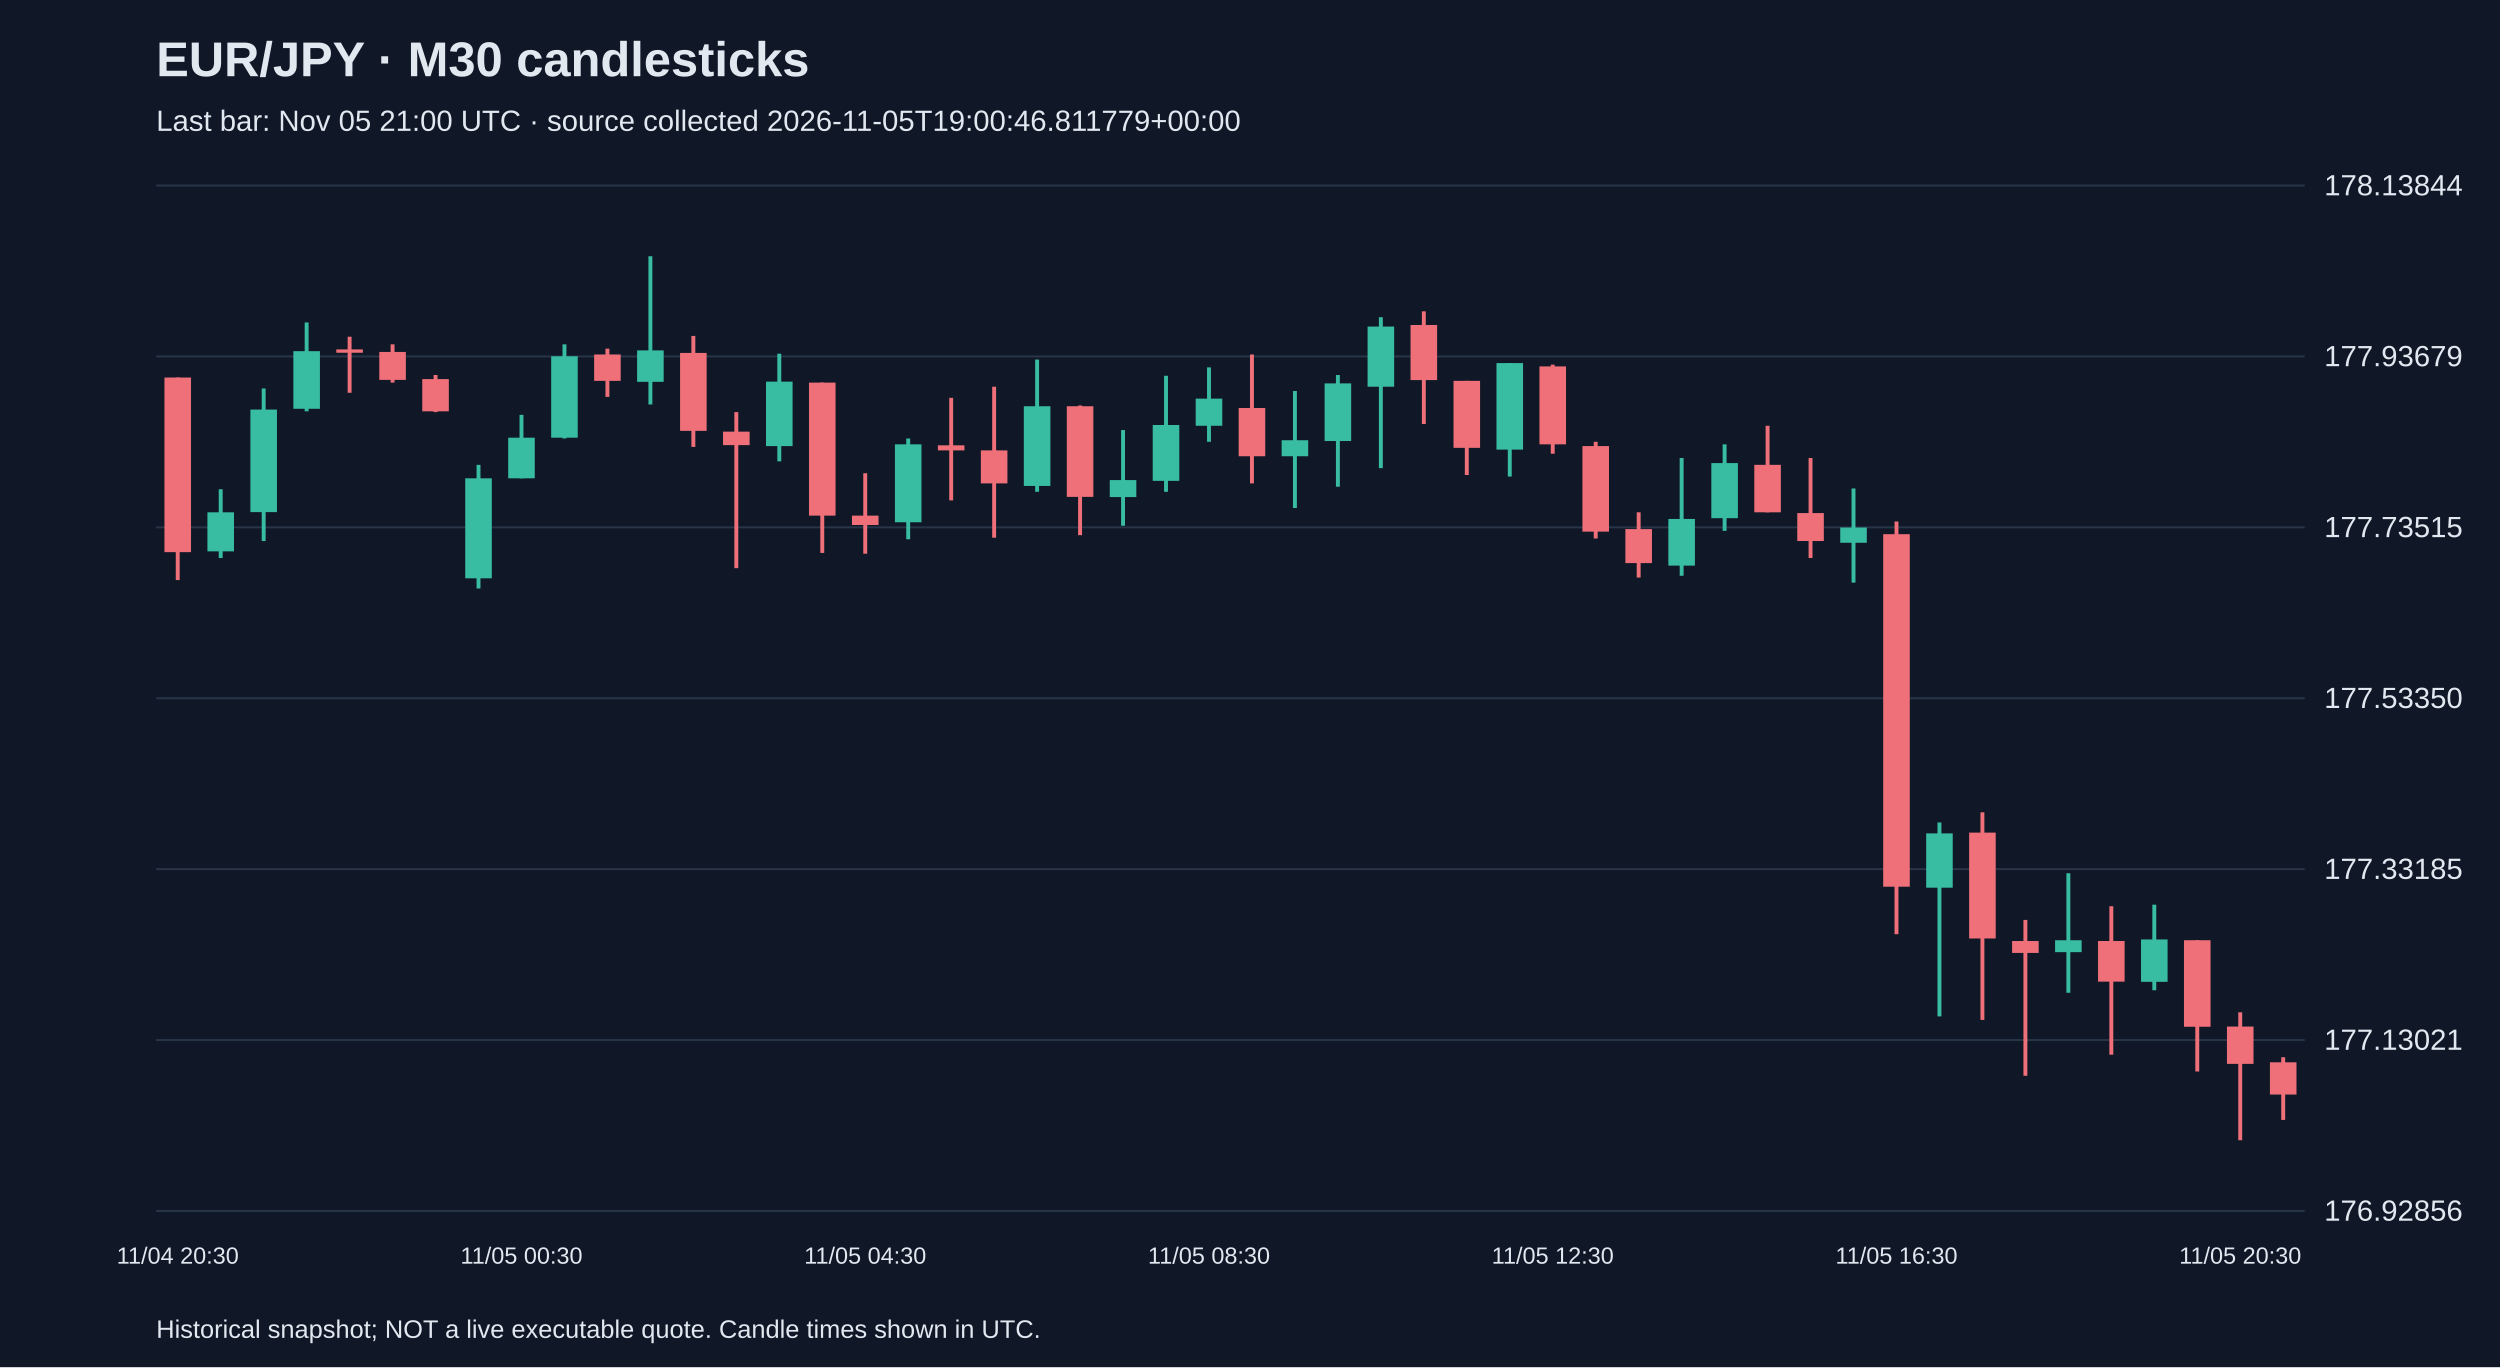
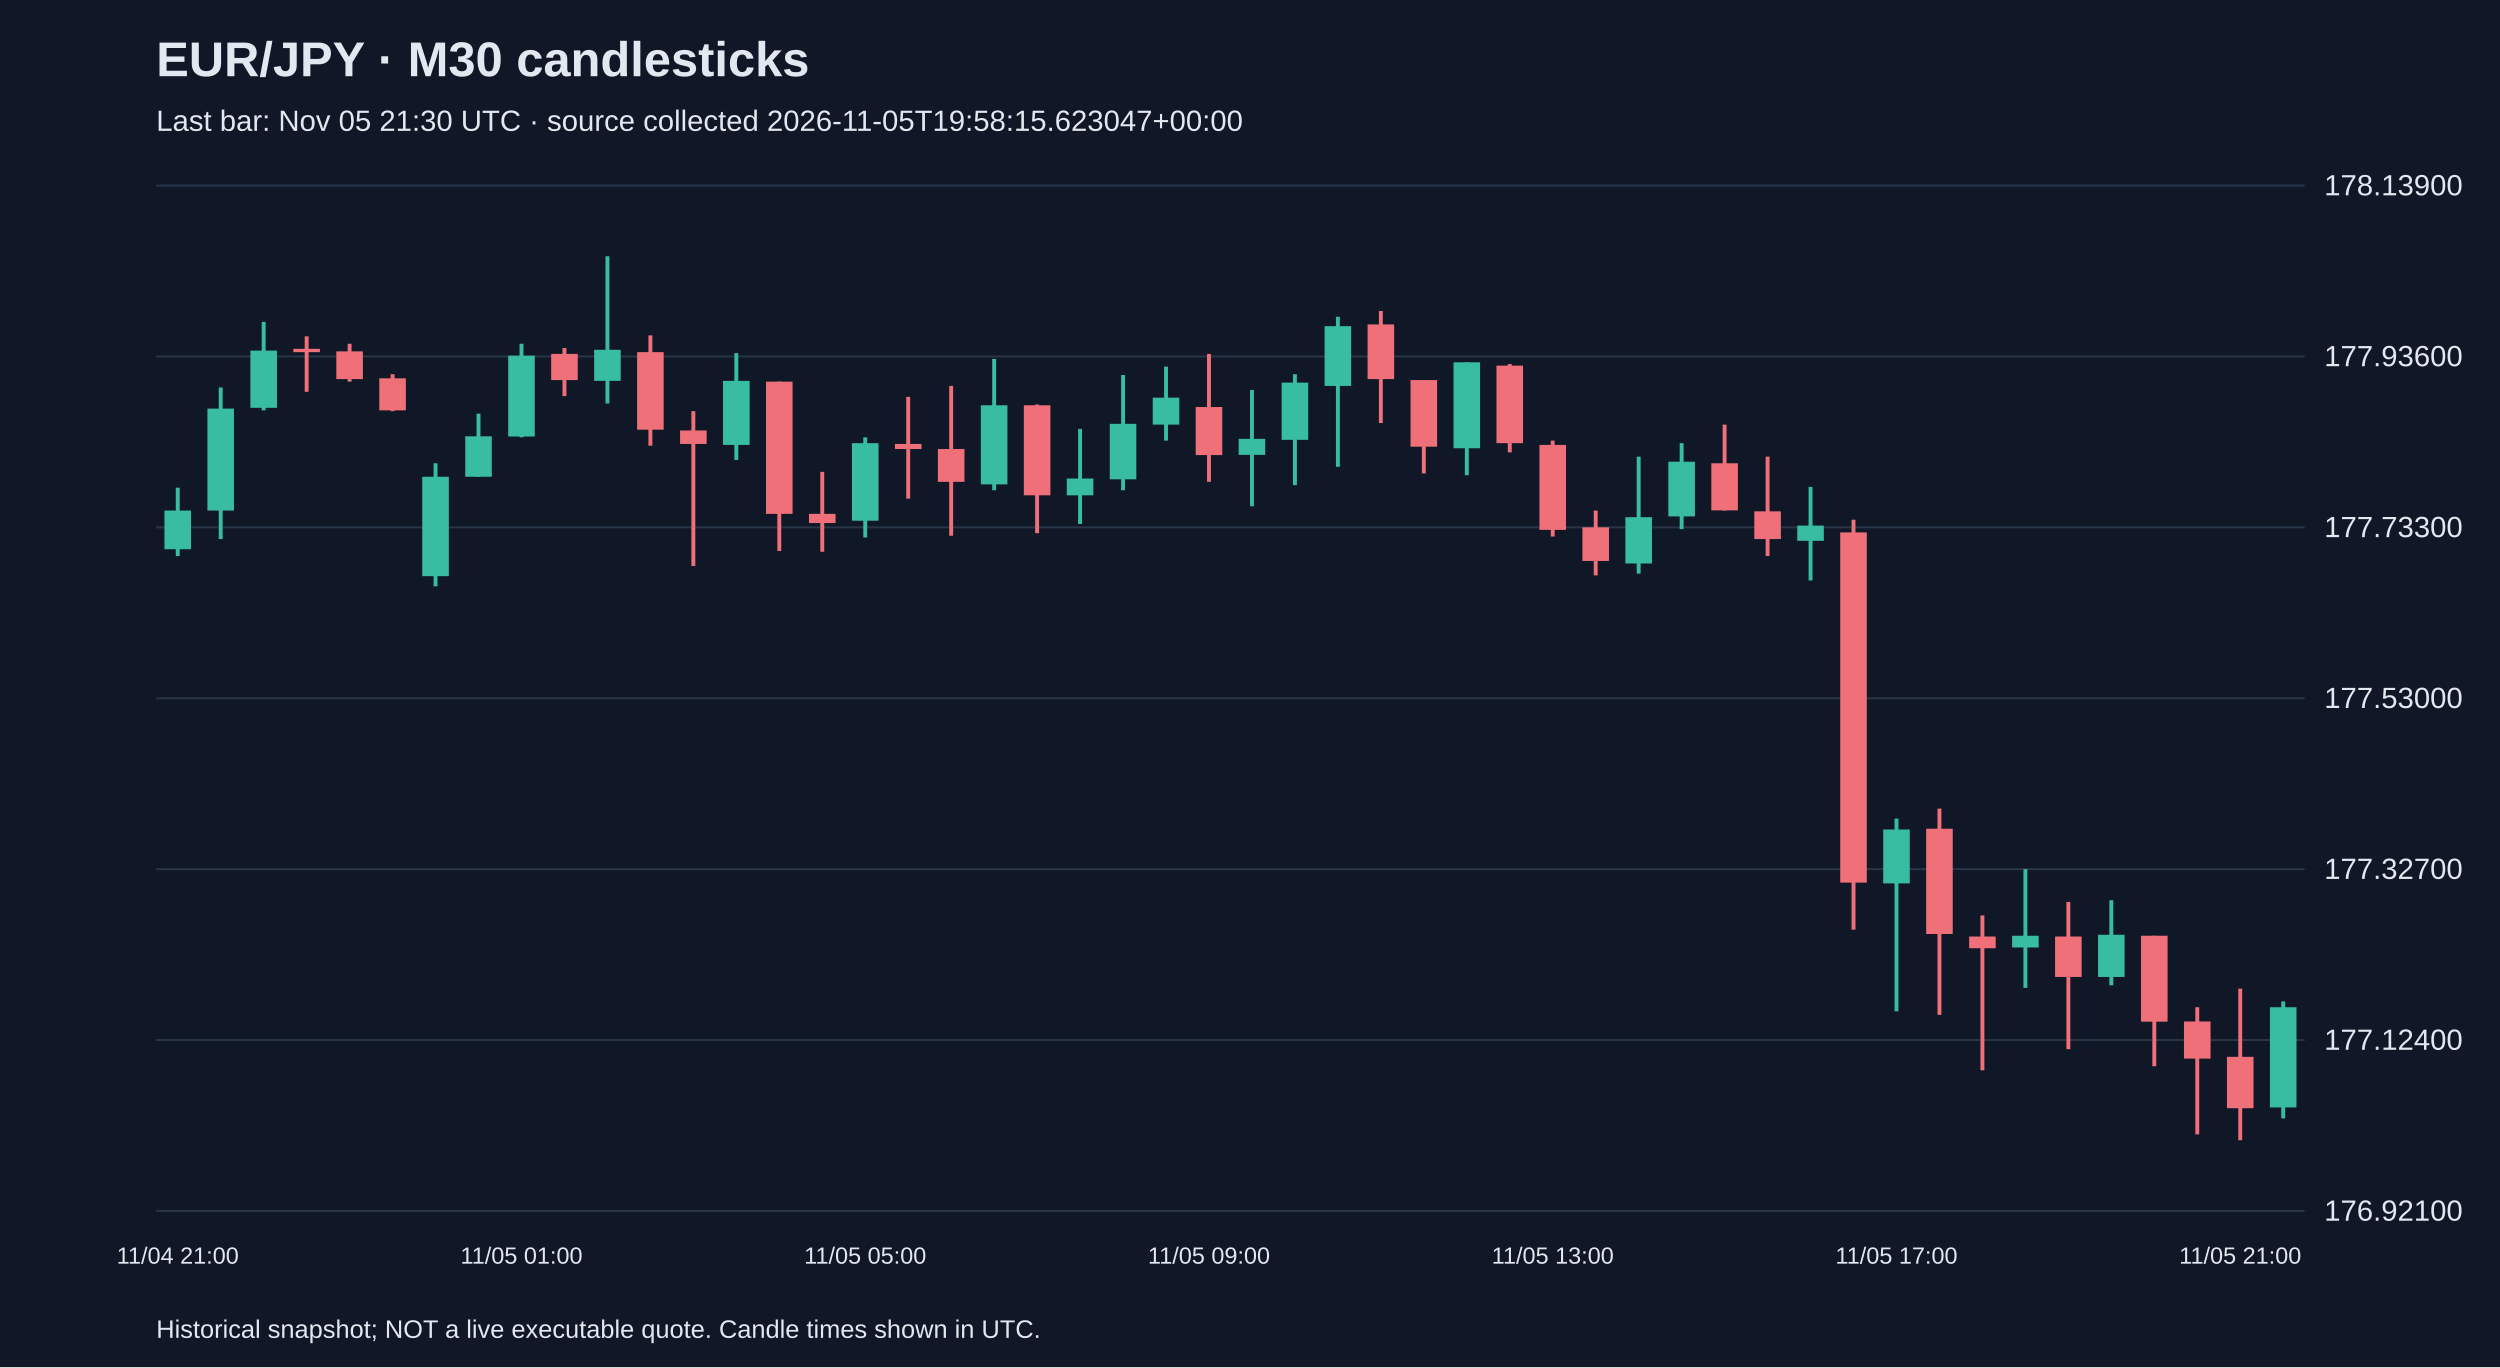
<svg xmlns="http://www.w3.org/2000/svg" viewBox="0 0 1280 700">
  <rect width="100%" height="100%" fill="#101827" />
  <style>text{font-family:Arial,sans-serif;fill:#e2e8f0}</style>
  <text x="80" y="39" font-size="25" font-weight="bold">EUR/JPY · M30 candlesticks</text>
-   <text x="80" y="67" font-size="15" fill="#a6b1c5">Last bar: Nov 05 21:00 UTC · source collected 2026-11-05T19:00:46.811779+00:00</text>
+   <text x="80" y="67" font-size="15" fill="#a6b1c5">Last bar: Nov 05 21:30 UTC · source collected 2026-11-05T19:58:15.623047+00:00</text>
  <line x1="80" y1="620.0" x2="1180" y2="620.0" stroke="#283548" />
-   <text x="1190" y="625.0" font-size="15">176.92856</text>
+   <text x="1190" y="625.0" font-size="15">176.92100</text>
  <line x1="80" y1="532.5" x2="1180" y2="532.5" stroke="#283548" />
-   <text x="1190" y="537.5" font-size="15">177.13021</text>
+   <text x="1190" y="537.5" font-size="15">177.12400</text>
  <line x1="80" y1="445.0" x2="1180" y2="445.0" stroke="#283548" />
-   <text x="1190" y="450.0" font-size="15">177.33185</text>
+   <text x="1190" y="450.0" font-size="15">177.32700</text>
  <line x1="80" y1="357.5" x2="1180" y2="357.5" stroke="#283548" />
-   <text x="1190" y="362.5" font-size="15">177.53350</text>
+   <text x="1190" y="362.5" font-size="15">177.53000</text>
  <line x1="80" y1="270.0" x2="1180" y2="270.0" stroke="#283548" />
-   <text x="1190" y="275.0" font-size="15">177.73515</text>
+   <text x="1190" y="275.0" font-size="15">177.73300</text>
  <line x1="80" y1="182.5" x2="1180" y2="182.5" stroke="#283548" />
-   <text x="1190" y="187.5" font-size="15">177.93679</text>
+   <text x="1190" y="187.5" font-size="15">177.93600</text>
  <line x1="80" y1="95.0" x2="1180" y2="95.0" stroke="#283548" />
-   <text x="1190" y="100.0" font-size="15">178.13844</text>
-   <line x1="91.0" y1="193.3" x2="91.0" y2="297.0" stroke="#f07079" stroke-width="2" />
-   <rect x="84.2" y="193.3" width="13.6" height="89.4" fill="#f07079" />
-   <text x="91.0" y="647" text-anchor="middle" font-size="12">11/04 20:30</text>
-   <line x1="113.0" y1="250.5" x2="113.0" y2="285.7" stroke="#38bca2" stroke-width="2" />
-   <rect x="106.2" y="262.3" width="13.6" height="20.0" fill="#38bca2" />
-   <line x1="135.0" y1="198.9" x2="135.0" y2="277.0" stroke="#38bca2" stroke-width="2" />
-   <rect x="128.2" y="209.7" width="13.6" height="52.5" fill="#38bca2" />
-   <line x1="157.0" y1="165.1" x2="157.0" y2="210.6" stroke="#38bca2" stroke-width="2" />
-   <rect x="150.2" y="179.8" width="13.6" height="29.5" fill="#38bca2" />
-   <line x1="179.0" y1="172.4" x2="179.0" y2="201.1" stroke="#f07079" stroke-width="2" />
-   <rect x="172.2" y="178.9" width="13.6" height="1.7" fill="#f07079" />
-   <line x1="201.0" y1="176.3" x2="201.0" y2="195.9" stroke="#f07079" stroke-width="2" />
-   <rect x="194.2" y="180.2" width="13.6" height="14.3" fill="#f07079" />
-   <line x1="223.0" y1="192.0" x2="223.0" y2="211.0" stroke="#f07079" stroke-width="2" />
-   <rect x="216.2" y="194.1" width="13.6" height="16.5" fill="#f07079" />
-   <line x1="245.0" y1="238.0" x2="245.0" y2="301.3" stroke="#38bca2" stroke-width="2" />
-   <rect x="238.2" y="244.9" width="13.6" height="51.2" fill="#38bca2" />
-   <line x1="267.0" y1="212.4" x2="267.0" y2="244.9" stroke="#38bca2" stroke-width="2" />
-   <rect x="260.2" y="224.1" width="13.6" height="20.8" fill="#38bca2" />
-   <text x="267.0" y="647" text-anchor="middle" font-size="12">11/05 00:30</text>
-   <line x1="289.0" y1="176.3" x2="289.0" y2="224.5" stroke="#38bca2" stroke-width="2" />
-   <rect x="282.2" y="182.4" width="13.6" height="41.7" fill="#38bca2" />
-   <line x1="311.0" y1="178.5" x2="311.0" y2="203.2" stroke="#f07079" stroke-width="2" />
-   <rect x="304.2" y="181.5" width="13.6" height="13.5" fill="#f07079" />
-   <line x1="333.0" y1="131.2" x2="333.0" y2="207.1" stroke="#38bca2" stroke-width="2" />
-   <rect x="326.2" y="179.4" width="13.6" height="16.1" fill="#38bca2" />
-   <line x1="355.0" y1="172.0" x2="355.0" y2="228.8" stroke="#f07079" stroke-width="2" />
-   <rect x="348.2" y="180.7" width="13.6" height="39.9" fill="#f07079" />
-   <line x1="377.0" y1="211.0" x2="377.0" y2="290.9" stroke="#f07079" stroke-width="2" />
-   <rect x="370.2" y="221.0" width="13.6" height="6.9" fill="#f07079" />
-   <line x1="399.0" y1="181.1" x2="399.0" y2="236.2" stroke="#38bca2" stroke-width="2" />
-   <rect x="392.2" y="195.4" width="13.6" height="33.0" fill="#38bca2" />
-   <line x1="421.0" y1="195.9" x2="421.0" y2="283.1" stroke="#f07079" stroke-width="2" />
-   <rect x="414.2" y="195.9" width="13.6" height="68.1" fill="#f07079" />
-   <line x1="443.0" y1="242.3" x2="443.0" y2="283.5" stroke="#f07079" stroke-width="2" />
-   <rect x="436.2" y="264.0" width="13.6" height="4.8" fill="#f07079" />
-   <text x="443.0" y="647" text-anchor="middle" font-size="12">11/05 04:30</text>
-   <line x1="465.0" y1="224.5" x2="465.0" y2="276.1" stroke="#38bca2" stroke-width="2" />
-   <rect x="458.2" y="227.5" width="13.6" height="39.9" fill="#38bca2" />
-   <line x1="487.0" y1="203.7" x2="487.0" y2="256.2" stroke="#f07079" stroke-width="2" />
-   <rect x="480.2" y="228.0" width="13.6" height="2.6" fill="#f07079" />
-   <line x1="509.0" y1="198.0" x2="509.0" y2="275.3" stroke="#f07079" stroke-width="2" />
-   <rect x="502.2" y="230.6" width="13.6" height="16.9" fill="#f07079" />
-   <line x1="531.0" y1="184.1" x2="531.0" y2="251.8" stroke="#38bca2" stroke-width="2" />
-   <rect x="524.2" y="208.0" width="13.6" height="40.8" fill="#38bca2" />
-   <line x1="553.0" y1="207.6" x2="553.0" y2="274.0" stroke="#f07079" stroke-width="2" />
-   <rect x="546.2" y="208.0" width="13.6" height="46.4" fill="#f07079" />
-   <line x1="575.0" y1="220.2" x2="575.0" y2="269.2" stroke="#38bca2" stroke-width="2" />
-   <rect x="568.2" y="245.8" width="13.6" height="8.7" fill="#38bca2" />
-   <line x1="597.0" y1="192.4" x2="597.0" y2="251.8" stroke="#38bca2" stroke-width="2" />
-   <rect x="590.2" y="217.6" width="13.6" height="28.6" fill="#38bca2" />
-   <line x1="619.0" y1="188.1" x2="619.0" y2="226.2" stroke="#38bca2" stroke-width="2" />
-   <rect x="612.2" y="204.1" width="13.6" height="13.9" fill="#38bca2" />
-   <text x="619.0" y="647" text-anchor="middle" font-size="12">11/05 08:30</text>
-   <line x1="641.0" y1="181.5" x2="641.0" y2="247.5" stroke="#f07079" stroke-width="2" />
-   <rect x="634.2" y="208.9" width="13.6" height="24.7" fill="#f07079" />
-   <line x1="663.0" y1="200.2" x2="663.0" y2="260.1" stroke="#38bca2" stroke-width="2" />
-   <rect x="656.2" y="225.4" width="13.6" height="8.2" fill="#38bca2" />
-   <line x1="685.0" y1="192.0" x2="685.0" y2="249.2" stroke="#38bca2" stroke-width="2" />
-   <rect x="678.2" y="196.3" width="13.6" height="29.5" fill="#38bca2" />
-   <line x1="707.0" y1="162.4" x2="707.0" y2="239.7" stroke="#38bca2" stroke-width="2" />
-   <rect x="700.2" y="167.2" width="13.6" height="30.8" fill="#38bca2" />
-   <line x1="729.0" y1="159.4" x2="729.0" y2="217.1" stroke="#f07079" stroke-width="2" />
-   <rect x="722.2" y="166.4" width="13.6" height="28.2" fill="#f07079" />
-   <line x1="751.0" y1="195.0" x2="751.0" y2="243.2" stroke="#f07079" stroke-width="2" />
-   <rect x="744.2" y="195.0" width="13.6" height="34.3" fill="#f07079" />
-   <line x1="773.0" y1="185.9" x2="773.0" y2="244.0" stroke="#38bca2" stroke-width="2" />
-   <rect x="766.2" y="185.9" width="13.6" height="44.3" fill="#38bca2" />
-   <line x1="795.0" y1="186.7" x2="795.0" y2="232.3" stroke="#f07079" stroke-width="2" />
-   <rect x="788.2" y="187.6" width="13.6" height="39.9" fill="#f07079" />
-   <text x="795.0" y="647" text-anchor="middle" font-size="12">11/05 12:30</text>
-   <line x1="817.0" y1="226.2" x2="817.0" y2="275.7" stroke="#f07079" stroke-width="2" />
-   <rect x="810.2" y="228.4" width="13.6" height="43.8" fill="#f07079" />
-   <line x1="839.0" y1="262.3" x2="839.0" y2="295.7" stroke="#f07079" stroke-width="2" />
-   <rect x="832.2" y="270.9" width="13.6" height="17.4" fill="#f07079" />
-   <line x1="861.0" y1="234.5" x2="861.0" y2="294.8" stroke="#38bca2" stroke-width="2" />
-   <rect x="854.2" y="265.7" width="13.6" height="23.9" fill="#38bca2" />
-   <line x1="883.0" y1="227.5" x2="883.0" y2="271.8" stroke="#38bca2" stroke-width="2" />
-   <rect x="876.2" y="237.1" width="13.6" height="28.2" fill="#38bca2" />
-   <line x1="905.0" y1="218.0" x2="905.0" y2="262.3" stroke="#f07079" stroke-width="2" />
-   <rect x="898.2" y="238.0" width="13.6" height="24.3" fill="#f07079" />
-   <line x1="927.0" y1="234.5" x2="927.0" y2="285.7" stroke="#f07079" stroke-width="2" />
-   <rect x="920.2" y="262.7" width="13.6" height="14.3" fill="#f07079" />
-   <line x1="949.0" y1="250.1" x2="949.0" y2="298.3" stroke="#38bca2" stroke-width="2" />
-   <rect x="942.2" y="270.1" width="13.6" height="7.8" fill="#38bca2" />
-   <line x1="971.0" y1="267.0" x2="971.0" y2="478.3" stroke="#f07079" stroke-width="2" />
-   <rect x="964.2" y="273.5" width="13.6" height="180.5" fill="#f07079" />
-   <text x="971.0" y="647" text-anchor="middle" font-size="12">11/05 16:30</text>
-   <line x1="993.0" y1="421.1" x2="993.0" y2="520.4" stroke="#38bca2" stroke-width="2" />
-   <rect x="986.2" y="426.7" width="13.6" height="27.8" fill="#38bca2" />
-   <line x1="1015.0" y1="415.9" x2="1015.0" y2="522.2" stroke="#f07079" stroke-width="2" />
-   <rect x="1008.2" y="426.3" width="13.6" height="54.2" fill="#f07079" />
-   <line x1="1037.0" y1="471.0" x2="1037.0" y2="550.8" stroke="#f07079" stroke-width="2" />
-   <rect x="1030.2" y="481.8" width="13.6" height="6.1" fill="#f07079" />
-   <line x1="1059.0" y1="447.1" x2="1059.0" y2="508.3" stroke="#38bca2" stroke-width="2" />
-   <rect x="1052.2" y="481.4" width="13.6" height="6.1" fill="#38bca2" />
-   <line x1="1081.0" y1="464.0" x2="1081.0" y2="540.0" stroke="#f07079" stroke-width="2" />
-   <rect x="1074.2" y="481.8" width="13.6" height="20.8" fill="#f07079" />
-   <line x1="1103.0" y1="463.2" x2="1103.0" y2="507.0" stroke="#38bca2" stroke-width="2" />
-   <rect x="1096.2" y="481.0" width="13.6" height="21.7" fill="#38bca2" />
-   <line x1="1125.0" y1="481.4" x2="1125.0" y2="548.6" stroke="#f07079" stroke-width="2" />
-   <rect x="1118.2" y="481.4" width="13.6" height="44.3" fill="#f07079" />
-   <line x1="1147.0" y1="518.3" x2="1147.0" y2="583.8" stroke="#f07079" stroke-width="2" />
-   <rect x="1140.2" y="525.6" width="13.6" height="19.1" fill="#f07079" />
-   <text x="1147.0" y="647" text-anchor="middle" font-size="12">11/05 20:30</text>
-   <line x1="1169.0" y1="541.3" x2="1169.0" y2="573.4" stroke="#f07079" stroke-width="2" />
-   <rect x="1162.2" y="543.9" width="13.6" height="16.5" fill="#f07079" />
+   <text x="1190" y="100.0" font-size="15">178.13900</text>
+   <line x1="91.0" y1="249.7" x2="91.0" y2="284.7" stroke="#38bca2" stroke-width="2" />
+   <rect x="84.2" y="261.4" width="13.6" height="19.8" fill="#38bca2" />
+   <text x="91.0" y="647" text-anchor="middle" font-size="12">11/04 21:00</text>
+   <line x1="113.0" y1="198.4" x2="113.0" y2="276.0" stroke="#38bca2" stroke-width="2" />
+   <rect x="106.2" y="209.2" width="13.6" height="52.2" fill="#38bca2" />
+   <line x1="135.0" y1="164.8" x2="135.0" y2="210.1" stroke="#38bca2" stroke-width="2" />
+   <rect x="128.2" y="179.5" width="13.6" height="29.3" fill="#38bca2" />
+   <line x1="157.0" y1="172.2" x2="157.0" y2="200.6" stroke="#f07079" stroke-width="2" />
+   <rect x="150.2" y="178.6" width="13.6" height="1.7" fill="#f07079" />
+   <line x1="179.0" y1="176.0" x2="179.0" y2="195.4" stroke="#f07079" stroke-width="2" />
+   <rect x="172.2" y="179.9" width="13.6" height="14.2" fill="#f07079" />
+   <line x1="201.0" y1="191.6" x2="201.0" y2="210.5" stroke="#f07079" stroke-width="2" />
+   <rect x="194.2" y="193.7" width="13.6" height="16.4" fill="#f07079" />
+   <line x1="223.0" y1="237.2" x2="223.0" y2="300.2" stroke="#38bca2" stroke-width="2" />
+   <rect x="216.2" y="244.1" width="13.6" height="50.9" fill="#38bca2" />
+   <line x1="245.0" y1="211.8" x2="245.0" y2="244.1" stroke="#38bca2" stroke-width="2" />
+   <rect x="238.2" y="223.4" width="13.6" height="20.7" fill="#38bca2" />
+   <line x1="267.0" y1="176.0" x2="267.0" y2="223.9" stroke="#38bca2" stroke-width="2" />
+   <rect x="260.2" y="182.1" width="13.6" height="41.4" fill="#38bca2" />
+   <text x="267.0" y="647" text-anchor="middle" font-size="12">11/05 01:00</text>
+   <line x1="289.0" y1="178.2" x2="289.0" y2="202.8" stroke="#f07079" stroke-width="2" />
+   <rect x="282.2" y="181.2" width="13.6" height="13.4" fill="#f07079" />
+   <line x1="311.0" y1="131.2" x2="311.0" y2="206.6" stroke="#38bca2" stroke-width="2" />
+   <rect x="304.2" y="179.1" width="13.6" height="15.9" fill="#38bca2" />
+   <line x1="333.0" y1="171.7" x2="333.0" y2="228.2" stroke="#f07079" stroke-width="2" />
+   <rect x="326.2" y="180.3" width="13.6" height="39.7" fill="#f07079" />
+   <line x1="355.0" y1="210.5" x2="355.0" y2="289.8" stroke="#f07079" stroke-width="2" />
+   <rect x="348.2" y="220.4" width="13.6" height="6.9" fill="#f07079" />
+   <line x1="377.0" y1="180.8" x2="377.0" y2="235.5" stroke="#38bca2" stroke-width="2" />
+   <rect x="370.2" y="195.0" width="13.6" height="32.8" fill="#38bca2" />
+   <line x1="399.0" y1="195.4" x2="399.0" y2="282.1" stroke="#f07079" stroke-width="2" />
+   <rect x="392.2" y="195.4" width="13.6" height="67.7" fill="#f07079" />
+   <line x1="421.0" y1="241.6" x2="421.0" y2="282.5" stroke="#f07079" stroke-width="2" />
+   <rect x="414.2" y="263.1" width="13.6" height="4.7" fill="#f07079" />
+   <line x1="443.0" y1="223.9" x2="443.0" y2="275.2" stroke="#38bca2" stroke-width="2" />
+   <rect x="436.2" y="226.9" width="13.6" height="39.7" fill="#38bca2" />
+   <text x="443.0" y="647" text-anchor="middle" font-size="12">11/05 05:00</text>
+   <line x1="465.0" y1="203.2" x2="465.0" y2="255.3" stroke="#f07079" stroke-width="2" />
+   <rect x="458.2" y="227.3" width="13.6" height="2.6" fill="#f07079" />
+   <line x1="487.0" y1="197.6" x2="487.0" y2="274.3" stroke="#f07079" stroke-width="2" />
+   <rect x="480.2" y="229.9" width="13.6" height="16.8" fill="#f07079" />
+   <line x1="509.0" y1="183.8" x2="509.0" y2="251.0" stroke="#38bca2" stroke-width="2" />
+   <rect x="502.2" y="207.5" width="13.6" height="40.5" fill="#38bca2" />
+   <line x1="531.0" y1="207.1" x2="531.0" y2="273.0" stroke="#f07079" stroke-width="2" />
+   <rect x="524.2" y="207.5" width="13.6" height="46.1" fill="#f07079" />
+   <line x1="553.0" y1="219.6" x2="553.0" y2="268.3" stroke="#38bca2" stroke-width="2" />
+   <rect x="546.2" y="245.0" width="13.6" height="8.6" fill="#38bca2" />
+   <line x1="575.0" y1="192.0" x2="575.0" y2="251.0" stroke="#38bca2" stroke-width="2" />
+   <rect x="568.2" y="217.0" width="13.6" height="28.4" fill="#38bca2" />
+   <line x1="597.0" y1="187.7" x2="597.0" y2="225.6" stroke="#38bca2" stroke-width="2" />
+   <rect x="590.2" y="203.6" width="13.6" height="13.8" fill="#38bca2" />
+   <line x1="619.0" y1="181.2" x2="619.0" y2="246.7" stroke="#f07079" stroke-width="2" />
+   <rect x="612.2" y="208.4" width="13.6" height="24.6" fill="#f07079" />
+   <text x="619.0" y="647" text-anchor="middle" font-size="12">11/05 09:00</text>
+   <line x1="641.0" y1="199.7" x2="641.0" y2="259.2" stroke="#38bca2" stroke-width="2" />
+   <rect x="634.2" y="224.7" width="13.6" height="8.2" fill="#38bca2" />
+   <line x1="663.0" y1="191.6" x2="663.0" y2="248.4" stroke="#38bca2" stroke-width="2" />
+   <rect x="656.2" y="195.9" width="13.6" height="29.3" fill="#38bca2" />
+   <line x1="685.0" y1="162.2" x2="685.0" y2="239.0" stroke="#38bca2" stroke-width="2" />
+   <rect x="678.2" y="167.0" width="13.6" height="30.6" fill="#38bca2" />
+   <line x1="707.0" y1="159.2" x2="707.0" y2="216.6" stroke="#f07079" stroke-width="2" />
+   <rect x="700.2" y="166.1" width="13.6" height="28.0" fill="#f07079" />
+   <line x1="729.0" y1="194.6" x2="729.0" y2="242.4" stroke="#f07079" stroke-width="2" />
+   <rect x="722.2" y="194.6" width="13.6" height="34.1" fill="#f07079" />
+   <line x1="751.0" y1="185.5" x2="751.0" y2="243.3" stroke="#38bca2" stroke-width="2" />
+   <rect x="744.2" y="185.5" width="13.6" height="44.0" fill="#38bca2" />
+   <line x1="773.0" y1="186.4" x2="773.0" y2="231.6" stroke="#f07079" stroke-width="2" />
+   <rect x="766.2" y="187.2" width="13.6" height="39.7" fill="#f07079" />
+   <line x1="795.0" y1="225.6" x2="795.0" y2="274.7" stroke="#f07079" stroke-width="2" />
+   <rect x="788.2" y="227.8" width="13.6" height="43.5" fill="#f07079" />
+   <text x="795.0" y="647" text-anchor="middle" font-size="12">11/05 13:00</text>
+   <line x1="817.0" y1="261.4" x2="817.0" y2="294.6" stroke="#f07079" stroke-width="2" />
+   <rect x="810.2" y="270.0" width="13.6" height="17.2" fill="#f07079" />
+   <line x1="839.0" y1="233.8" x2="839.0" y2="293.7" stroke="#38bca2" stroke-width="2" />
+   <rect x="832.2" y="264.8" width="13.6" height="23.7" fill="#38bca2" />
+   <line x1="861.0" y1="226.9" x2="861.0" y2="270.9" stroke="#38bca2" stroke-width="2" />
+   <rect x="854.2" y="236.4" width="13.6" height="28.0" fill="#38bca2" />
+   <line x1="883.0" y1="217.4" x2="883.0" y2="261.4" stroke="#f07079" stroke-width="2" />
+   <rect x="876.2" y="237.2" width="13.6" height="24.1" fill="#f07079" />
+   <line x1="905.0" y1="233.8" x2="905.0" y2="284.7" stroke="#f07079" stroke-width="2" />
+   <rect x="898.2" y="261.8" width="13.6" height="14.2" fill="#f07079" />
+   <line x1="927.0" y1="249.3" x2="927.0" y2="297.2" stroke="#38bca2" stroke-width="2" />
+   <rect x="920.2" y="269.1" width="13.6" height="7.8" fill="#38bca2" />
+   <line x1="949.0" y1="266.1" x2="949.0" y2="476.0" stroke="#f07079" stroke-width="2" />
+   <rect x="942.2" y="272.6" width="13.6" height="179.3" fill="#f07079" />
+   <line x1="971.0" y1="419.1" x2="971.0" y2="517.8" stroke="#38bca2" stroke-width="2" />
+   <rect x="964.2" y="424.7" width="13.6" height="27.6" fill="#38bca2" />
+   <text x="971.0" y="647" text-anchor="middle" font-size="12">11/05 17:00</text>
+   <line x1="993.0" y1="414.0" x2="993.0" y2="519.6" stroke="#f07079" stroke-width="2" />
+   <rect x="986.2" y="424.3" width="13.6" height="53.9" fill="#f07079" />
+   <line x1="1015.0" y1="468.7" x2="1015.0" y2="548.0" stroke="#f07079" stroke-width="2" />
+   <rect x="1008.2" y="479.5" width="13.6" height="6.0" fill="#f07079" />
+   <line x1="1037.0" y1="445.0" x2="1037.0" y2="505.8" stroke="#38bca2" stroke-width="2" />
+   <rect x="1030.2" y="479.1" width="13.6" height="6.0" fill="#38bca2" />
+   <line x1="1059.0" y1="461.8" x2="1059.0" y2="537.2" stroke="#f07079" stroke-width="2" />
+   <rect x="1052.2" y="479.5" width="13.6" height="20.7" fill="#f07079" />
+   <line x1="1081.0" y1="460.9" x2="1081.0" y2="504.5" stroke="#38bca2" stroke-width="2" />
+   <rect x="1074.2" y="478.6" width="13.6" height="21.6" fill="#38bca2" />
+   <line x1="1103.0" y1="479.1" x2="1103.0" y2="545.9" stroke="#f07079" stroke-width="2" />
+   <rect x="1096.2" y="479.1" width="13.6" height="44.0" fill="#f07079" />
+   <line x1="1125.0" y1="515.7" x2="1125.0" y2="580.8" stroke="#f07079" stroke-width="2" />
+   <rect x="1118.2" y="523.0" width="13.6" height="19.0" fill="#f07079" />
+   <line x1="1147.0" y1="506.2" x2="1147.0" y2="583.8" stroke="#f07079" stroke-width="2" />
+   <rect x="1140.2" y="541.1" width="13.6" height="26.3" fill="#f07079" />
+   <text x="1147.0" y="647" text-anchor="middle" font-size="12">11/05 21:00</text>
+   <line x1="1169.0" y1="512.7" x2="1169.0" y2="572.6" stroke="#38bca2" stroke-width="2" />
+   <rect x="1162.2" y="515.7" width="13.6" height="51.3" fill="#38bca2" />
  <text x="80" y="685" font-size="13">Historical snapshot; NOT a live executable quote. Candle times shown in UTC.</text>
</svg>
